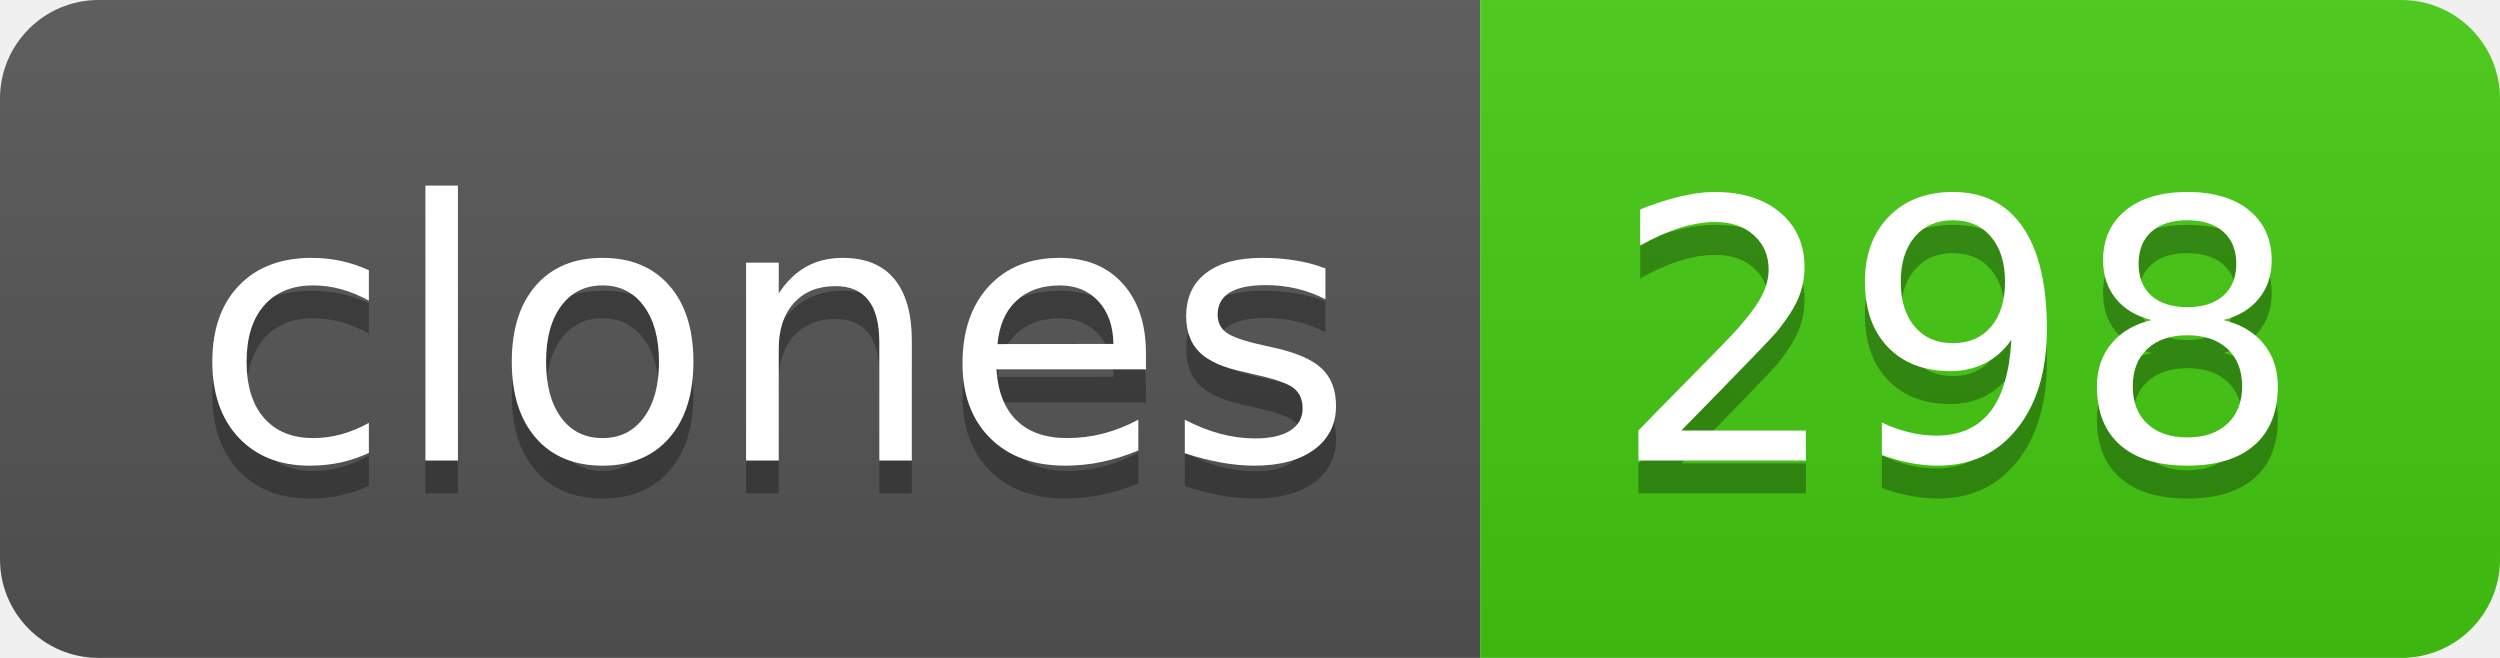
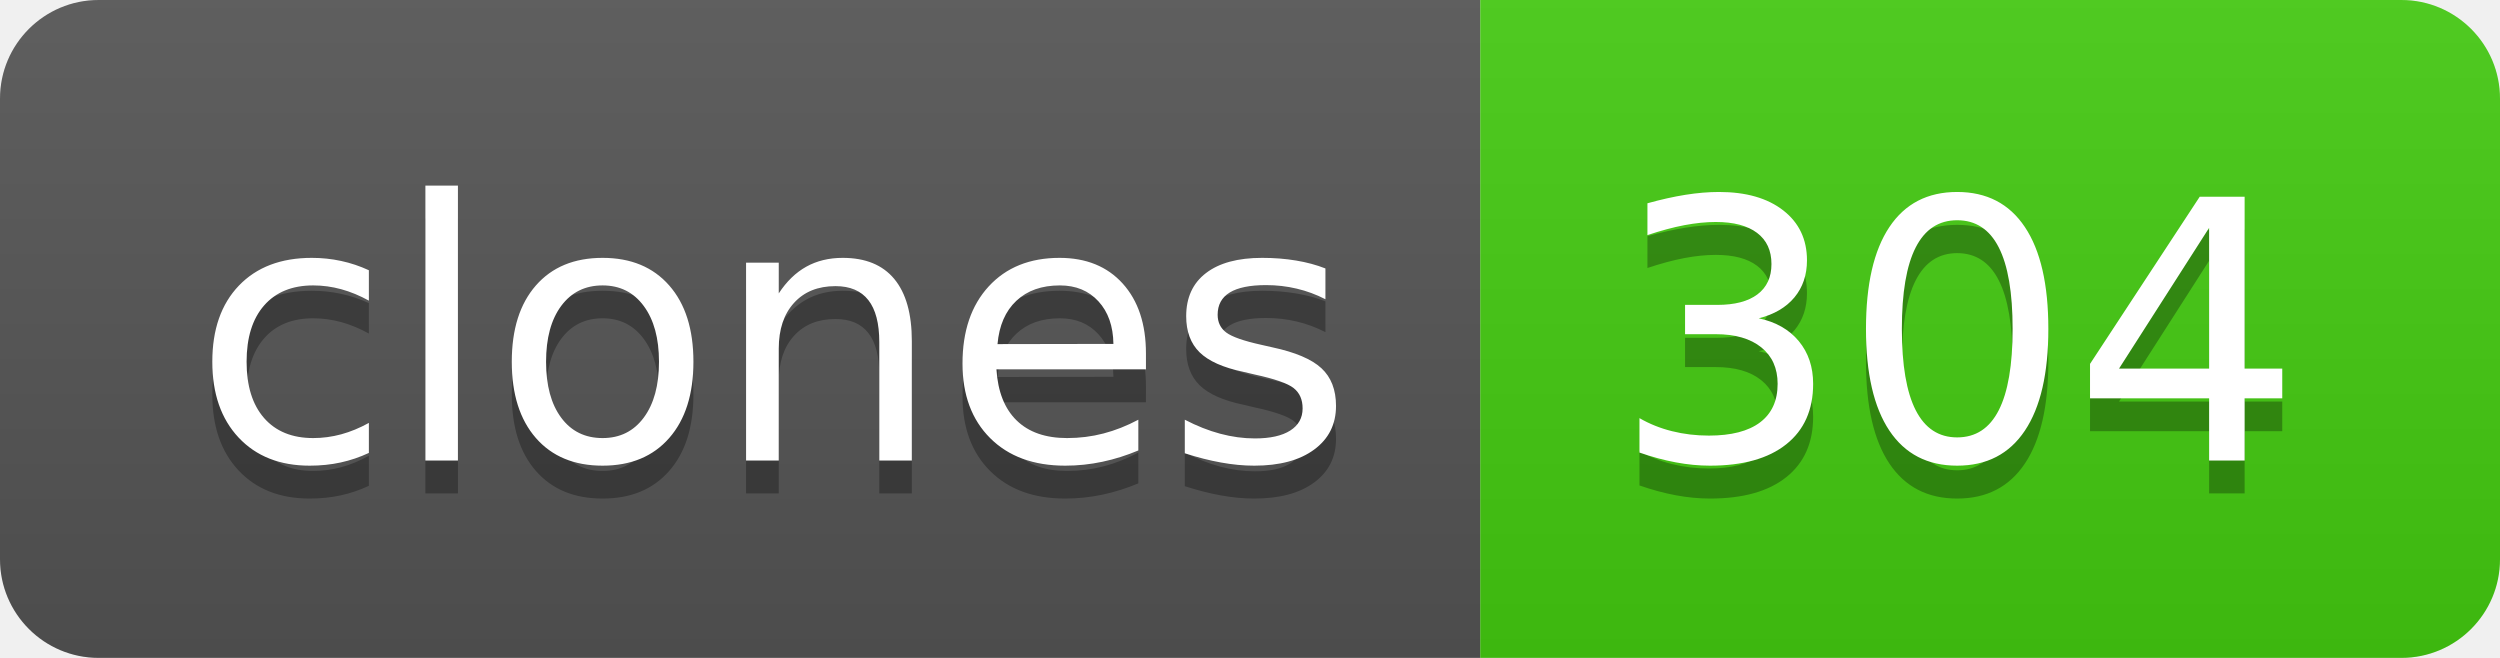
- <svg xmlns="http://www.w3.org/2000/svg" width="76" height="20" role="img" aria-label="clones: 298">
+ <svg xmlns="http://www.w3.org/2000/svg" width="76" height="20" role="img" aria-label="clones: 304">
  <linearGradient id="s" x2="0" y2="100%">
    <stop offset="0" stop-color="#bbb" stop-opacity=".1" />
    <stop offset="1" stop-opacity=".1" />
  </linearGradient>
  <clipPath id="r">
    <rect width="76" height="20" rx="3" fill="#fff" />
  </clipPath>
  <g clip-path="url(#r)">
    <rect width="45" height="20" fill="#555" />
    <rect x="45" width="31" height="20" fill="#4c1" />
    <rect width="76" height="20" fill="url(#s)" />
  </g>
  <g fill="#fff" text-anchor="middle" font-family="Verdana,Geneva,DejaVu Sans,sans-serif" text-rendering="geometricPrecision" font-size="110">
    <text aria-hidden="true" x="235" y="150" fill="#010101" fill-opacity=".3" transform="scale(.1)" textLength="350">clones</text>
    <text x="235" y="140" transform="scale(.1)" fill="#fff" textLength="350">clones</text>
-     <text aria-hidden="true" x="595" y="150" fill="#010101" fill-opacity=".3" transform="scale(.1)" textLength="210">298</text>
-     <text x="595" y="140" transform="scale(.1)" fill="#fff" textLength="210">298</text>
+     <text aria-hidden="true" x="595" y="150" fill="#010101" fill-opacity=".3" transform="scale(.1)" textLength="210">304</text>
+     <text x="595" y="140" transform="scale(.1)" fill="#fff" textLength="210">304</text>
  </g>
</svg>
